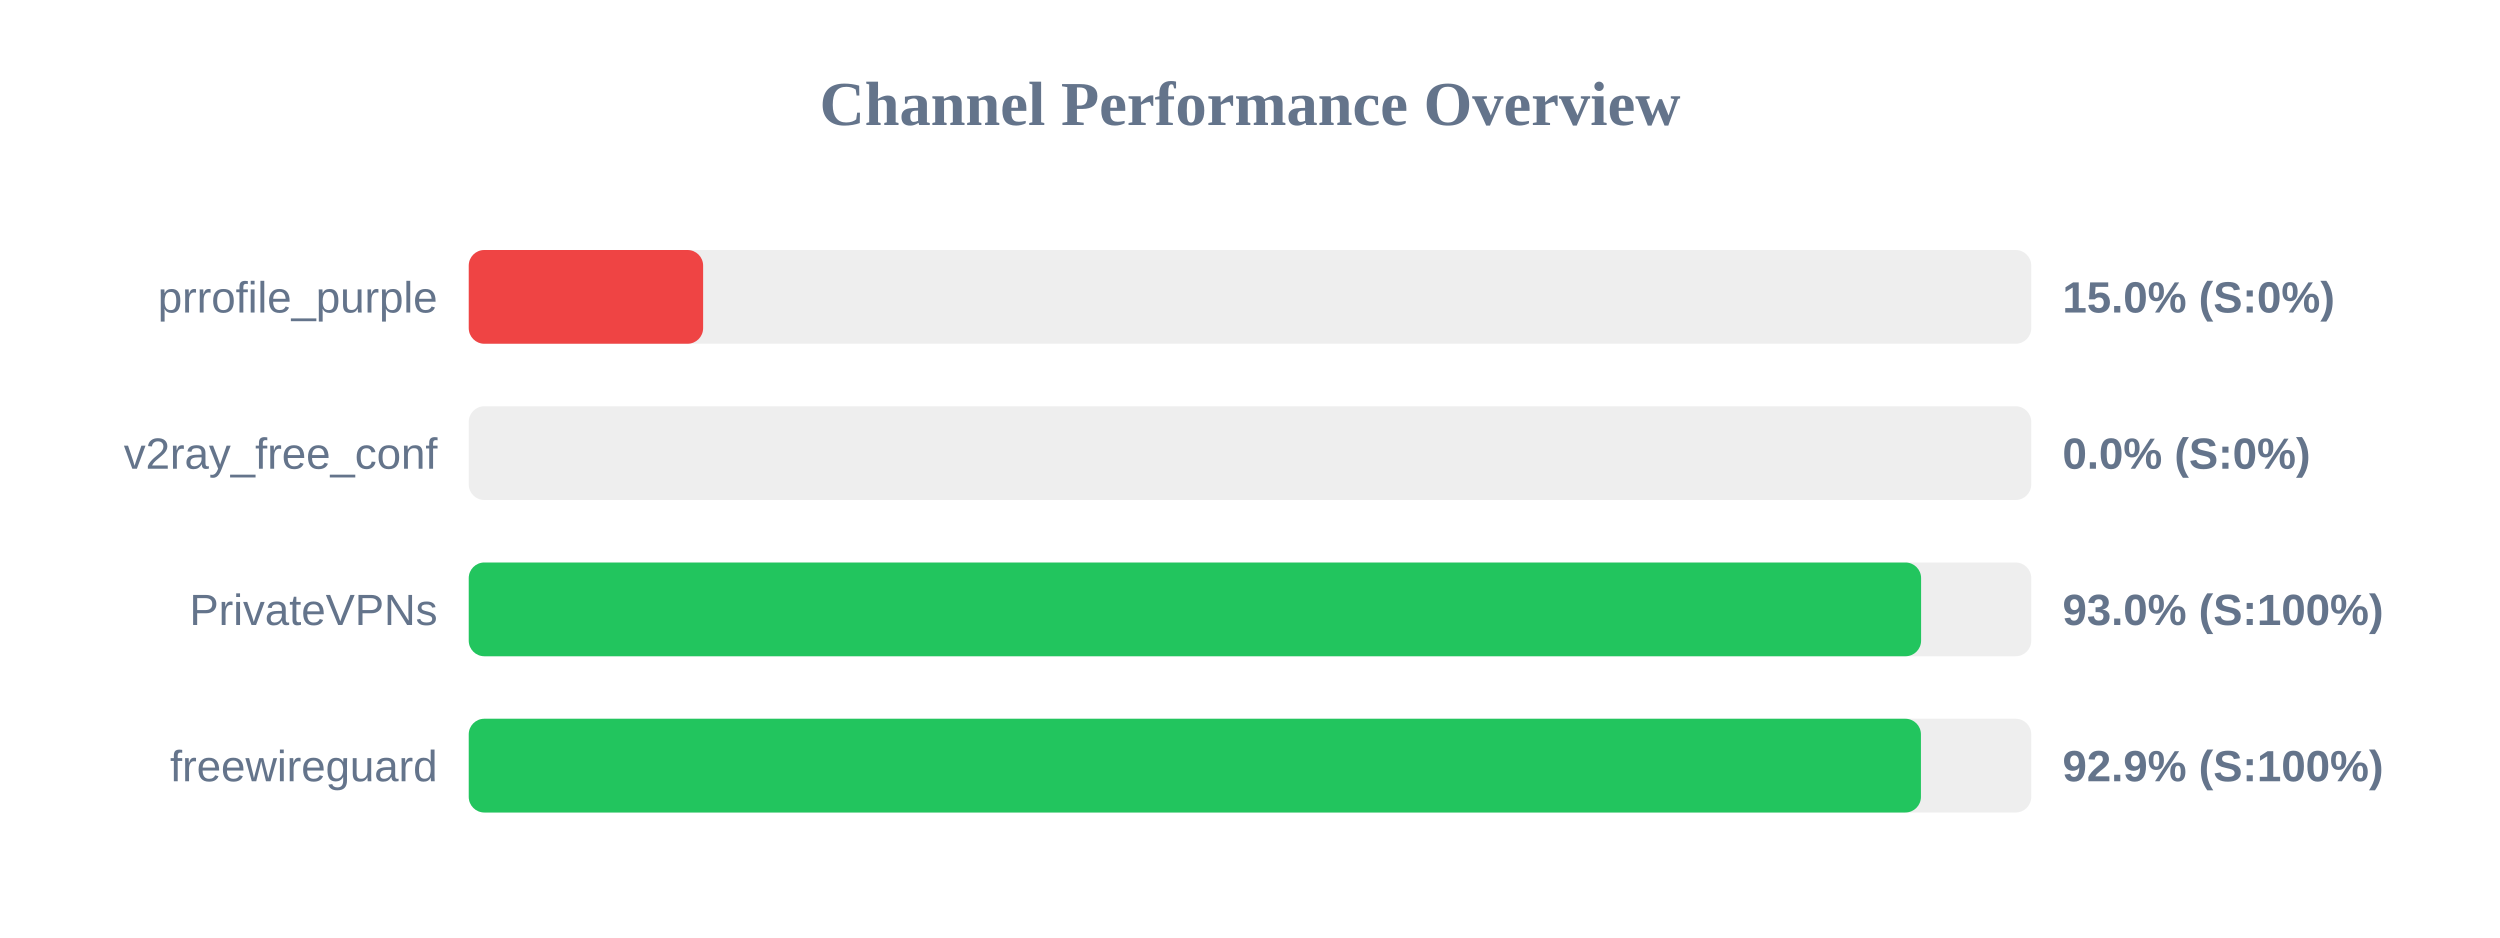
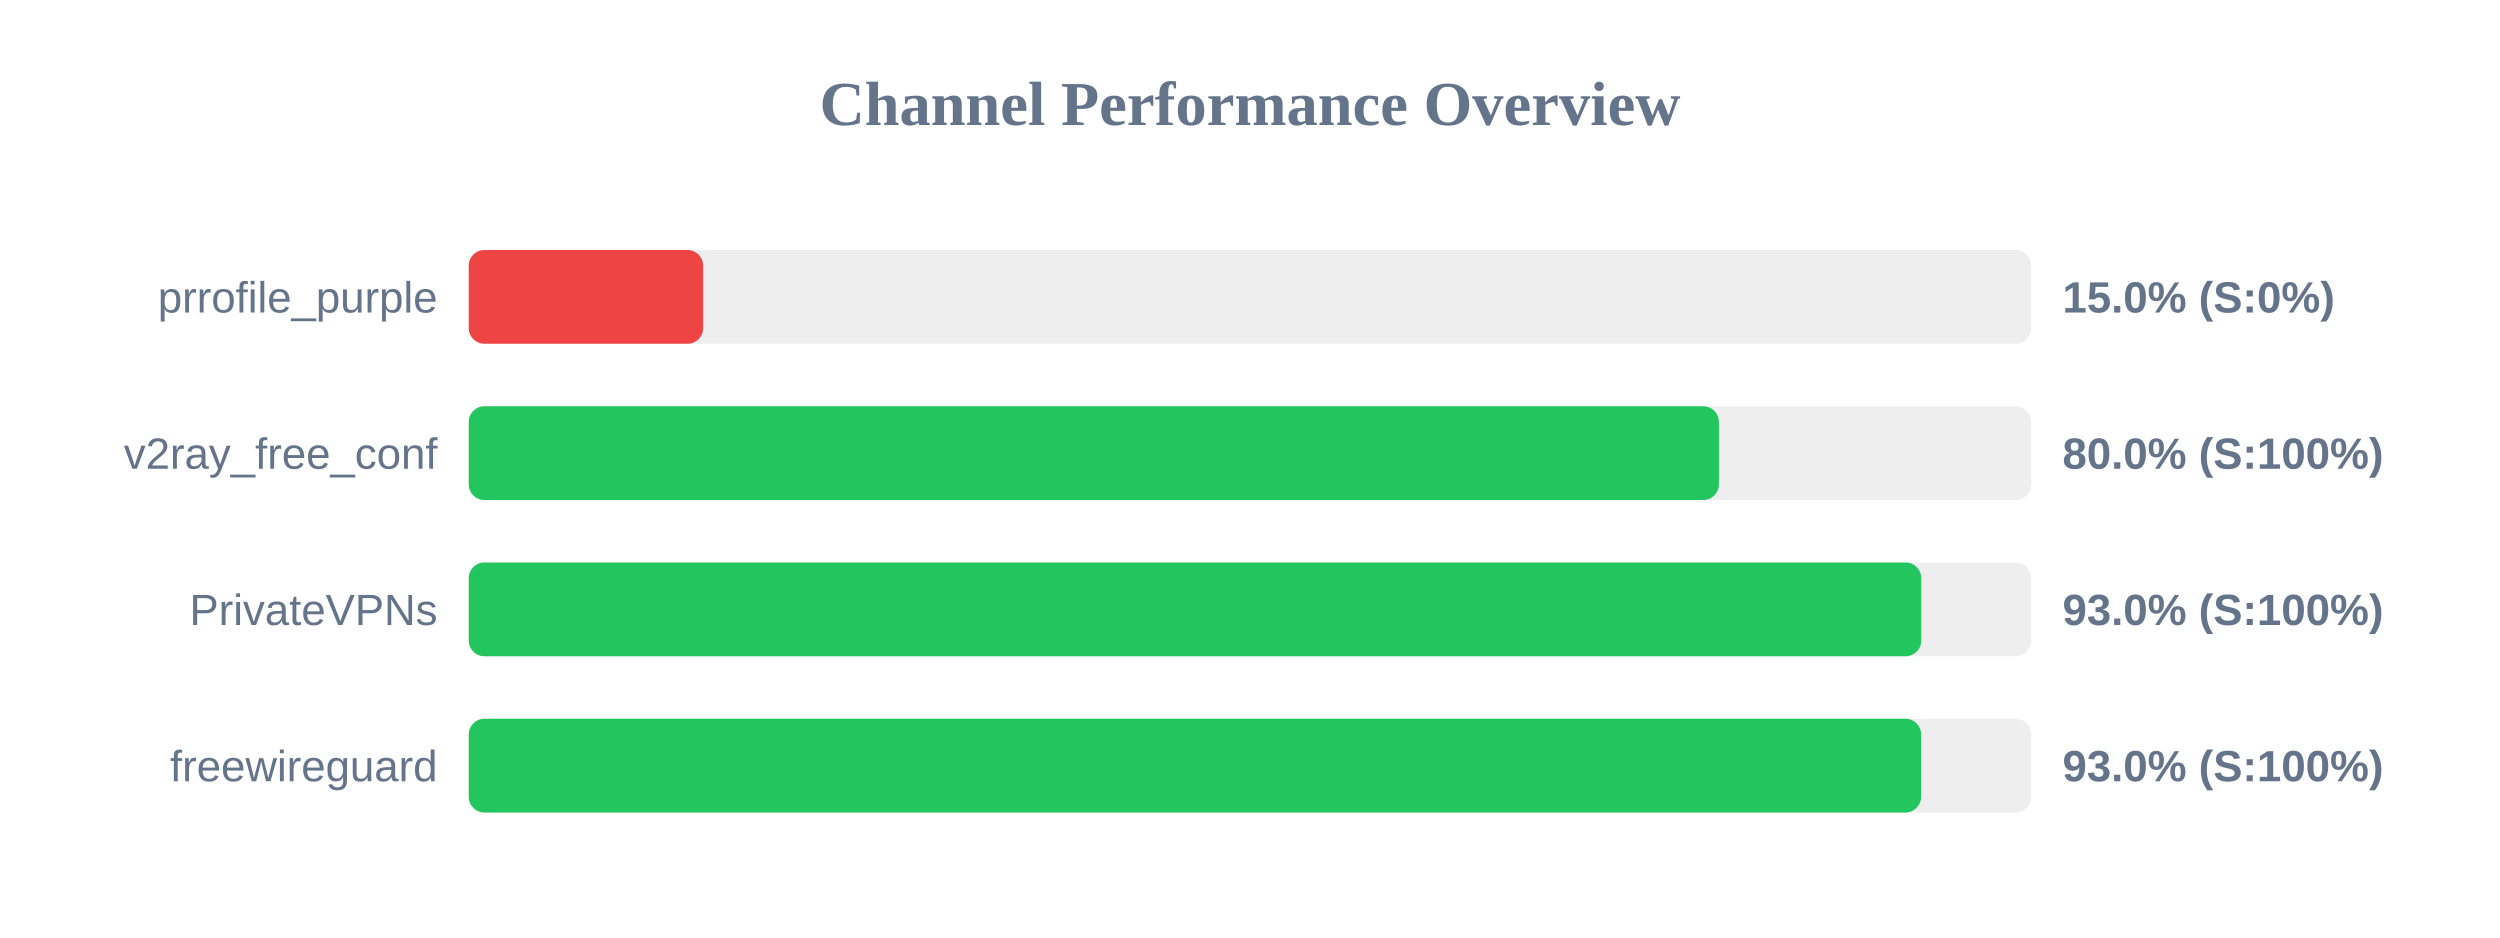
<svg xmlns="http://www.w3.org/2000/svg" width="800" height="300" version="1.1">
  <style>
        .row { font: 14px Arial; fill: #64748b; }
        .score { font: bold 14px Arial; fill: #64748b; }
    </style>
  <text x="400" y="40" text-anchor="middle" font-size="20px" font-weight="bold" fill="#64748b">Channel Performance Overview</text>
  <rect x="150" y="80" width="500" height="30" fill="#eee" rx="5" />
  <rect x="150" y="80" width="75.0" height="30" fill="#ef4444" rx="5" />
  <text x="140" y="100" text-anchor="end" class="row">prrofile_purple</text>
  <text x="660" y="100" text-anchor="start" class="score">15.0% (S:0%)</text>
  <rect x="150" y="130" width="500" height="30" fill="#eee" rx="5" />
-   <rect x="150" y="130" width="0.0" height="30" fill="#ef4444" rx="5" />
+   <rect x="150" y="130" width="400.05" height="30" fill="#22c55e" rx="5" />
  <text x="140" y="150" text-anchor="end" class="row">v2ray_free_conf</text>
-   <text x="660" y="150" text-anchor="start" class="score">0.0% (S:0%)</text>
+   <text x="660" y="150" text-anchor="start" class="score">80.0% (S:100%)</text>
  <rect x="150" y="180" width="500" height="30" fill="#eee" rx="5" />
-   <rect x="150" y="180" width="464.75" height="30" fill="#22c55e" rx="5" />
+   <rect x="150" y="180" width="464.8" height="30" fill="#22c55e" rx="5" />
  <text x="140" y="200" text-anchor="end" class="row">PrivateVPNs</text>
  <text x="660" y="200" text-anchor="start" class="score">93.0% (S:100%)</text>
  <rect x="150" y="230" width="500" height="30" fill="#eee" rx="5" />
-   <rect x="150" y="230" width="464.7" height="30" fill="#22c55e" rx="5" />
+   <rect x="150" y="230" width="464.75" height="30" fill="#22c55e" rx="5" />
  <text x="140" y="250" text-anchor="end" class="row">freewireguard</text>
-   <text x="660" y="250" text-anchor="start" class="score">92.9% (S:100%)</text>
+   <text x="660" y="250" text-anchor="start" class="score">93.0% (S:100%)</text>
</svg>
